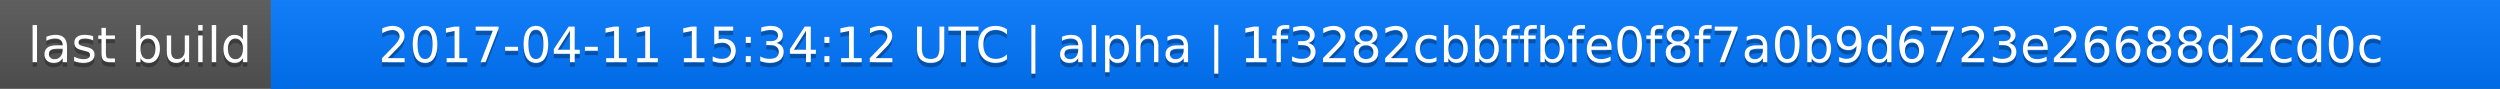
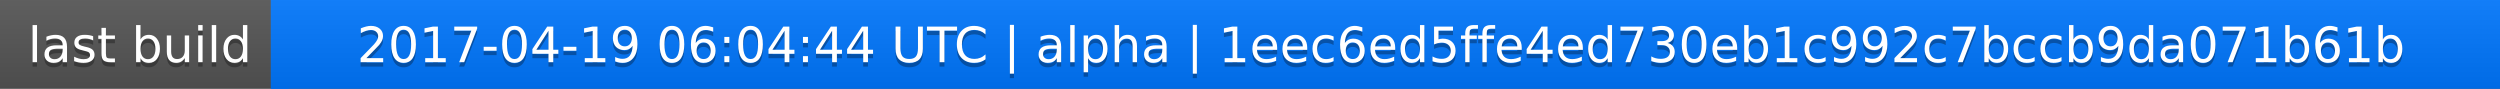
<svg xmlns="http://www.w3.org/2000/svg" width="563" height="20">
  <linearGradient id="a" x2="0" y2="100%">
    <stop offset="0" stop-color="#bbb" stop-opacity=".1" />
    <stop offset="1" stop-opacity=".1" />
  </linearGradient>
  <rect rx="0" width="563" height="20" fill="#555" />
  <rect rx="0" x="61" width="502" height="20" fill="#07f" />
  <path fill="#07f" d="M61 0h4v20h-4z" />
  <rect rx="0" width="563" height="20" fill="url(#a)" />
  <g fill="#fff" text-anchor="middle" font-family="DejaVu Sans,Verdana,Geneva,sans-serif" font-size="11">
    <text x="31.5" y="15" fill="#010101" fill-opacity=".3">last build</text>
    <text x="31.5" y="14">last build</text>
-     <text x="311" y="15" fill="#010101" fill-opacity=".3">2017-04-11 15:34:12 UTC | alpha | 1f3282cbbffbfe0f8f7a0b9d6723e26688d2cd0c</text>
-     <text x="311" y="14">2017-04-11 15:34:12 UTC | alpha | 1f3282cbbffbfe0f8f7a0b9d6723e26688d2cd0c</text>
+     <text x="311" y="15" fill="#010101" fill-opacity=".3">2017-04-19 06:04:44 UTC | alpha | 1eec6ed5ffe4ed730eb1c992c7bccb9da071b61b</text>
+     <text x="311" y="14">2017-04-19 06:04:44 UTC | alpha | 1eec6ed5ffe4ed730eb1c992c7bccb9da071b61b</text>
  </g>
</svg>
